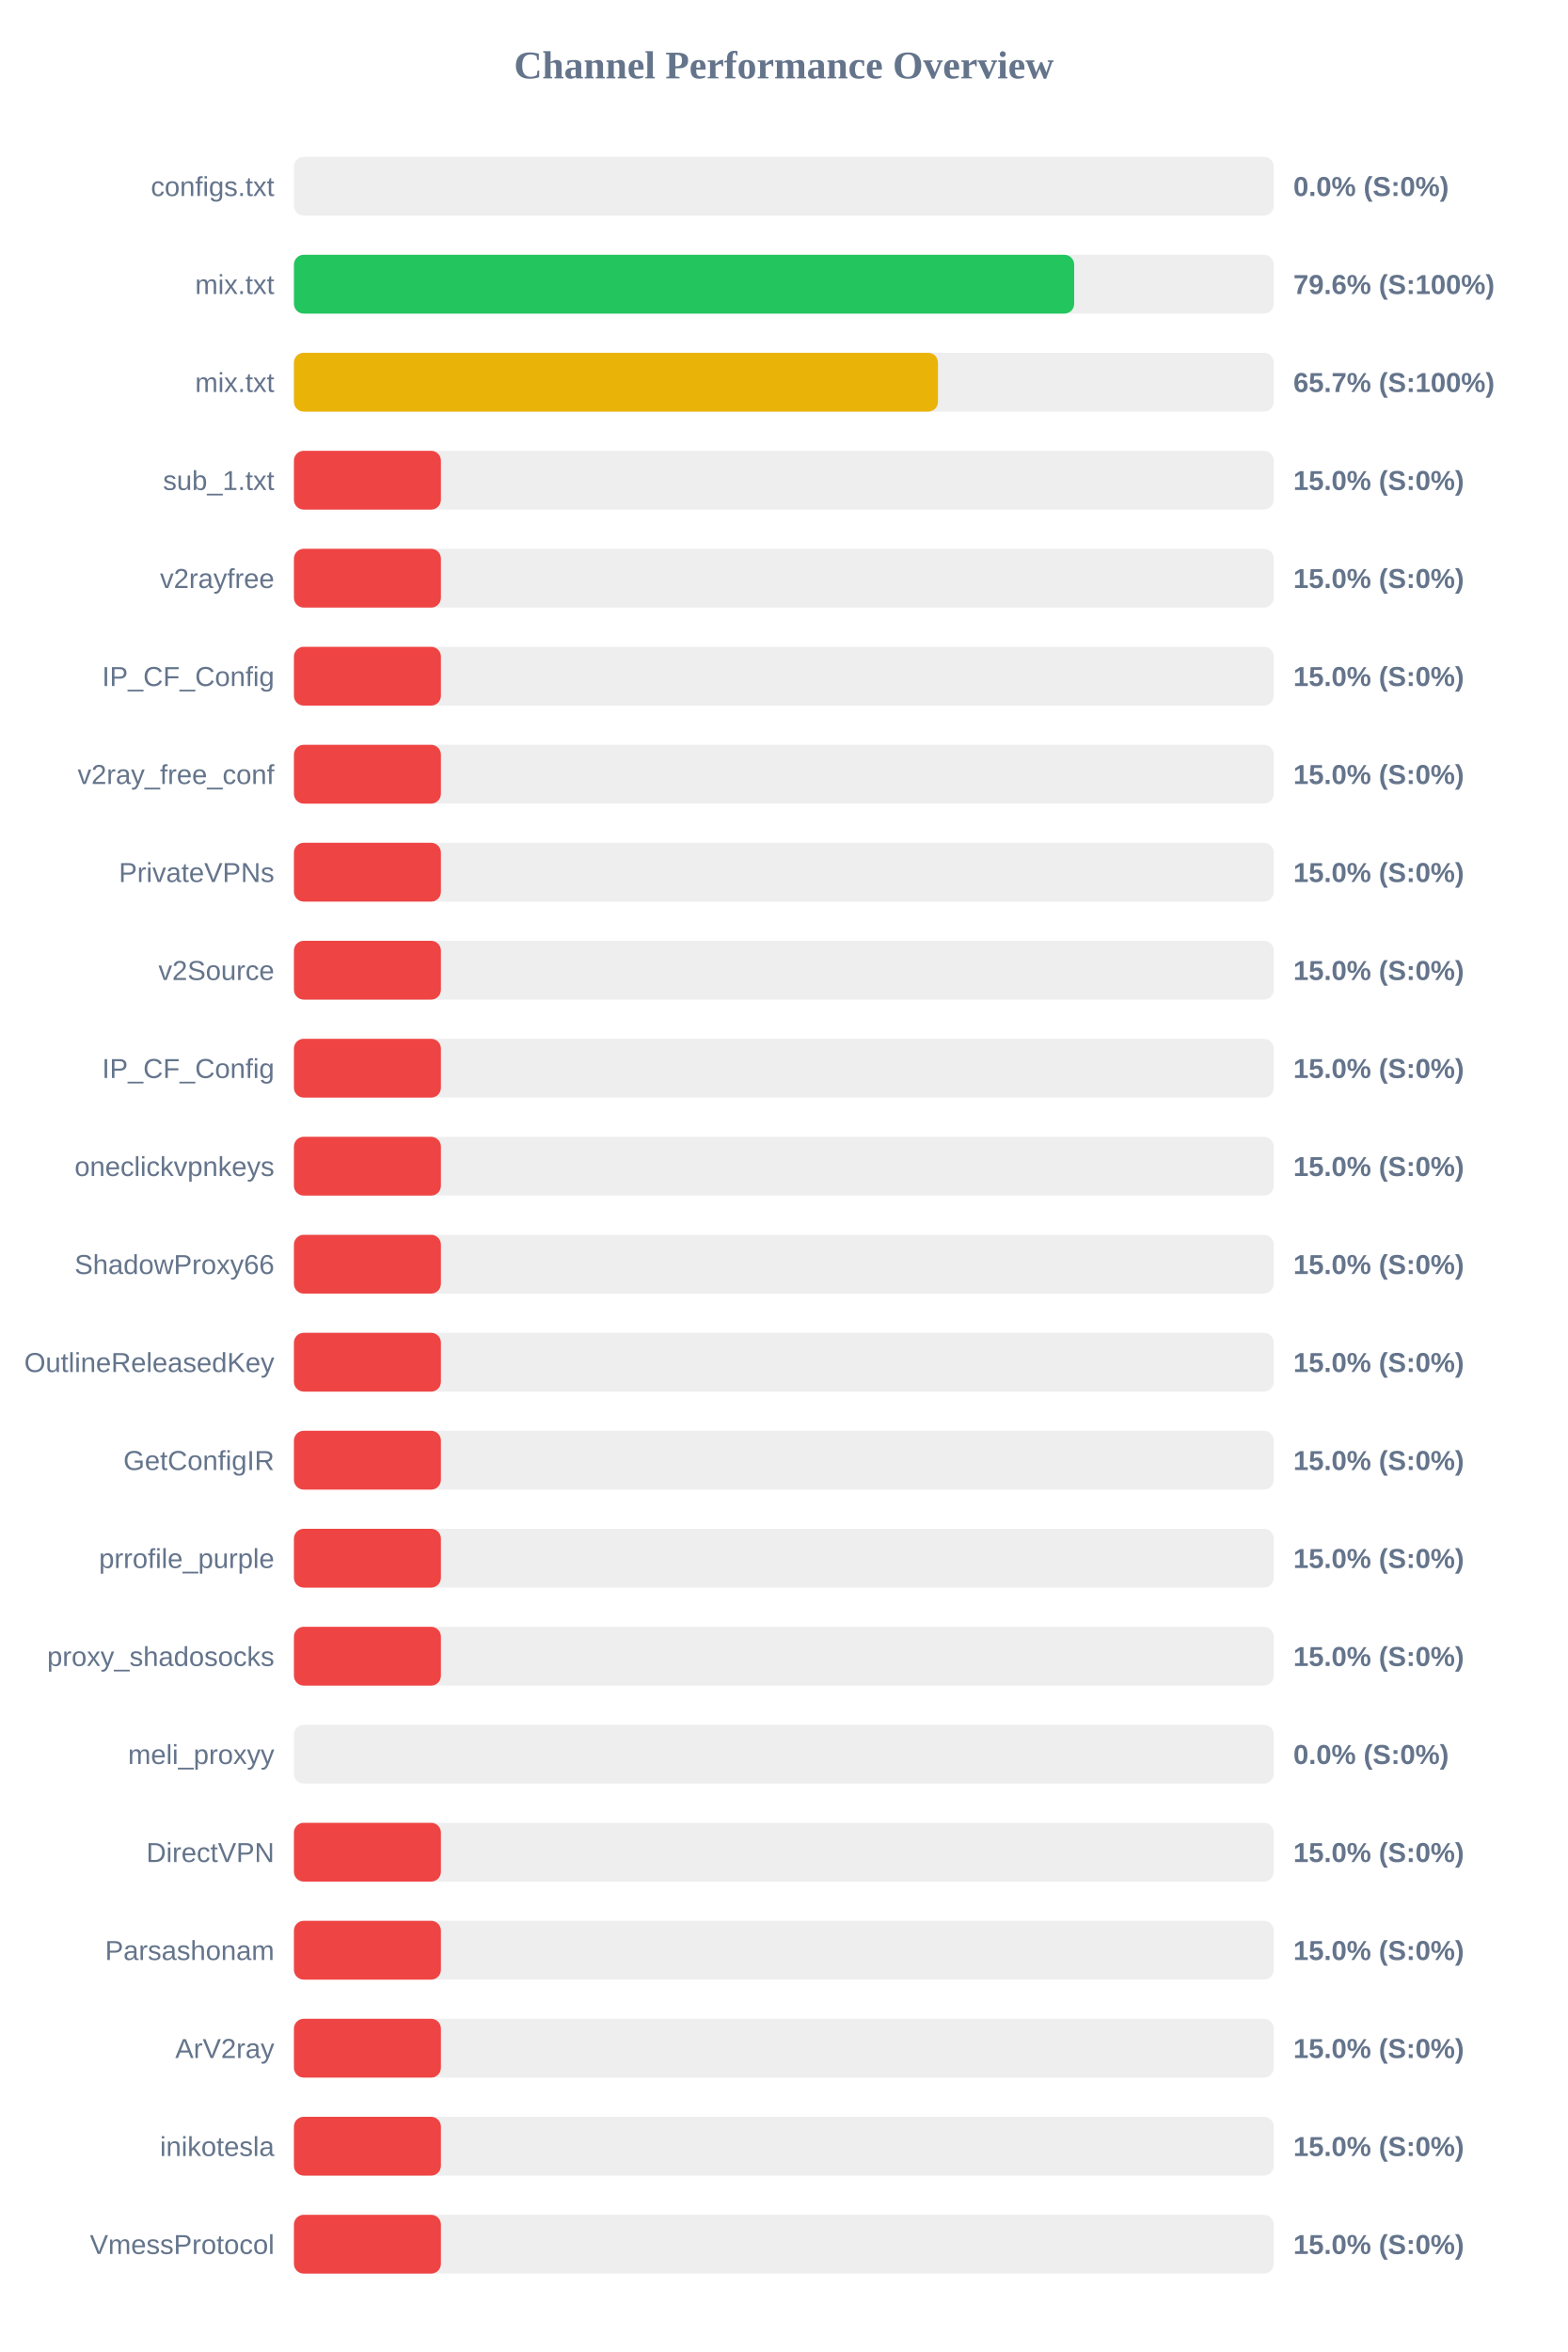
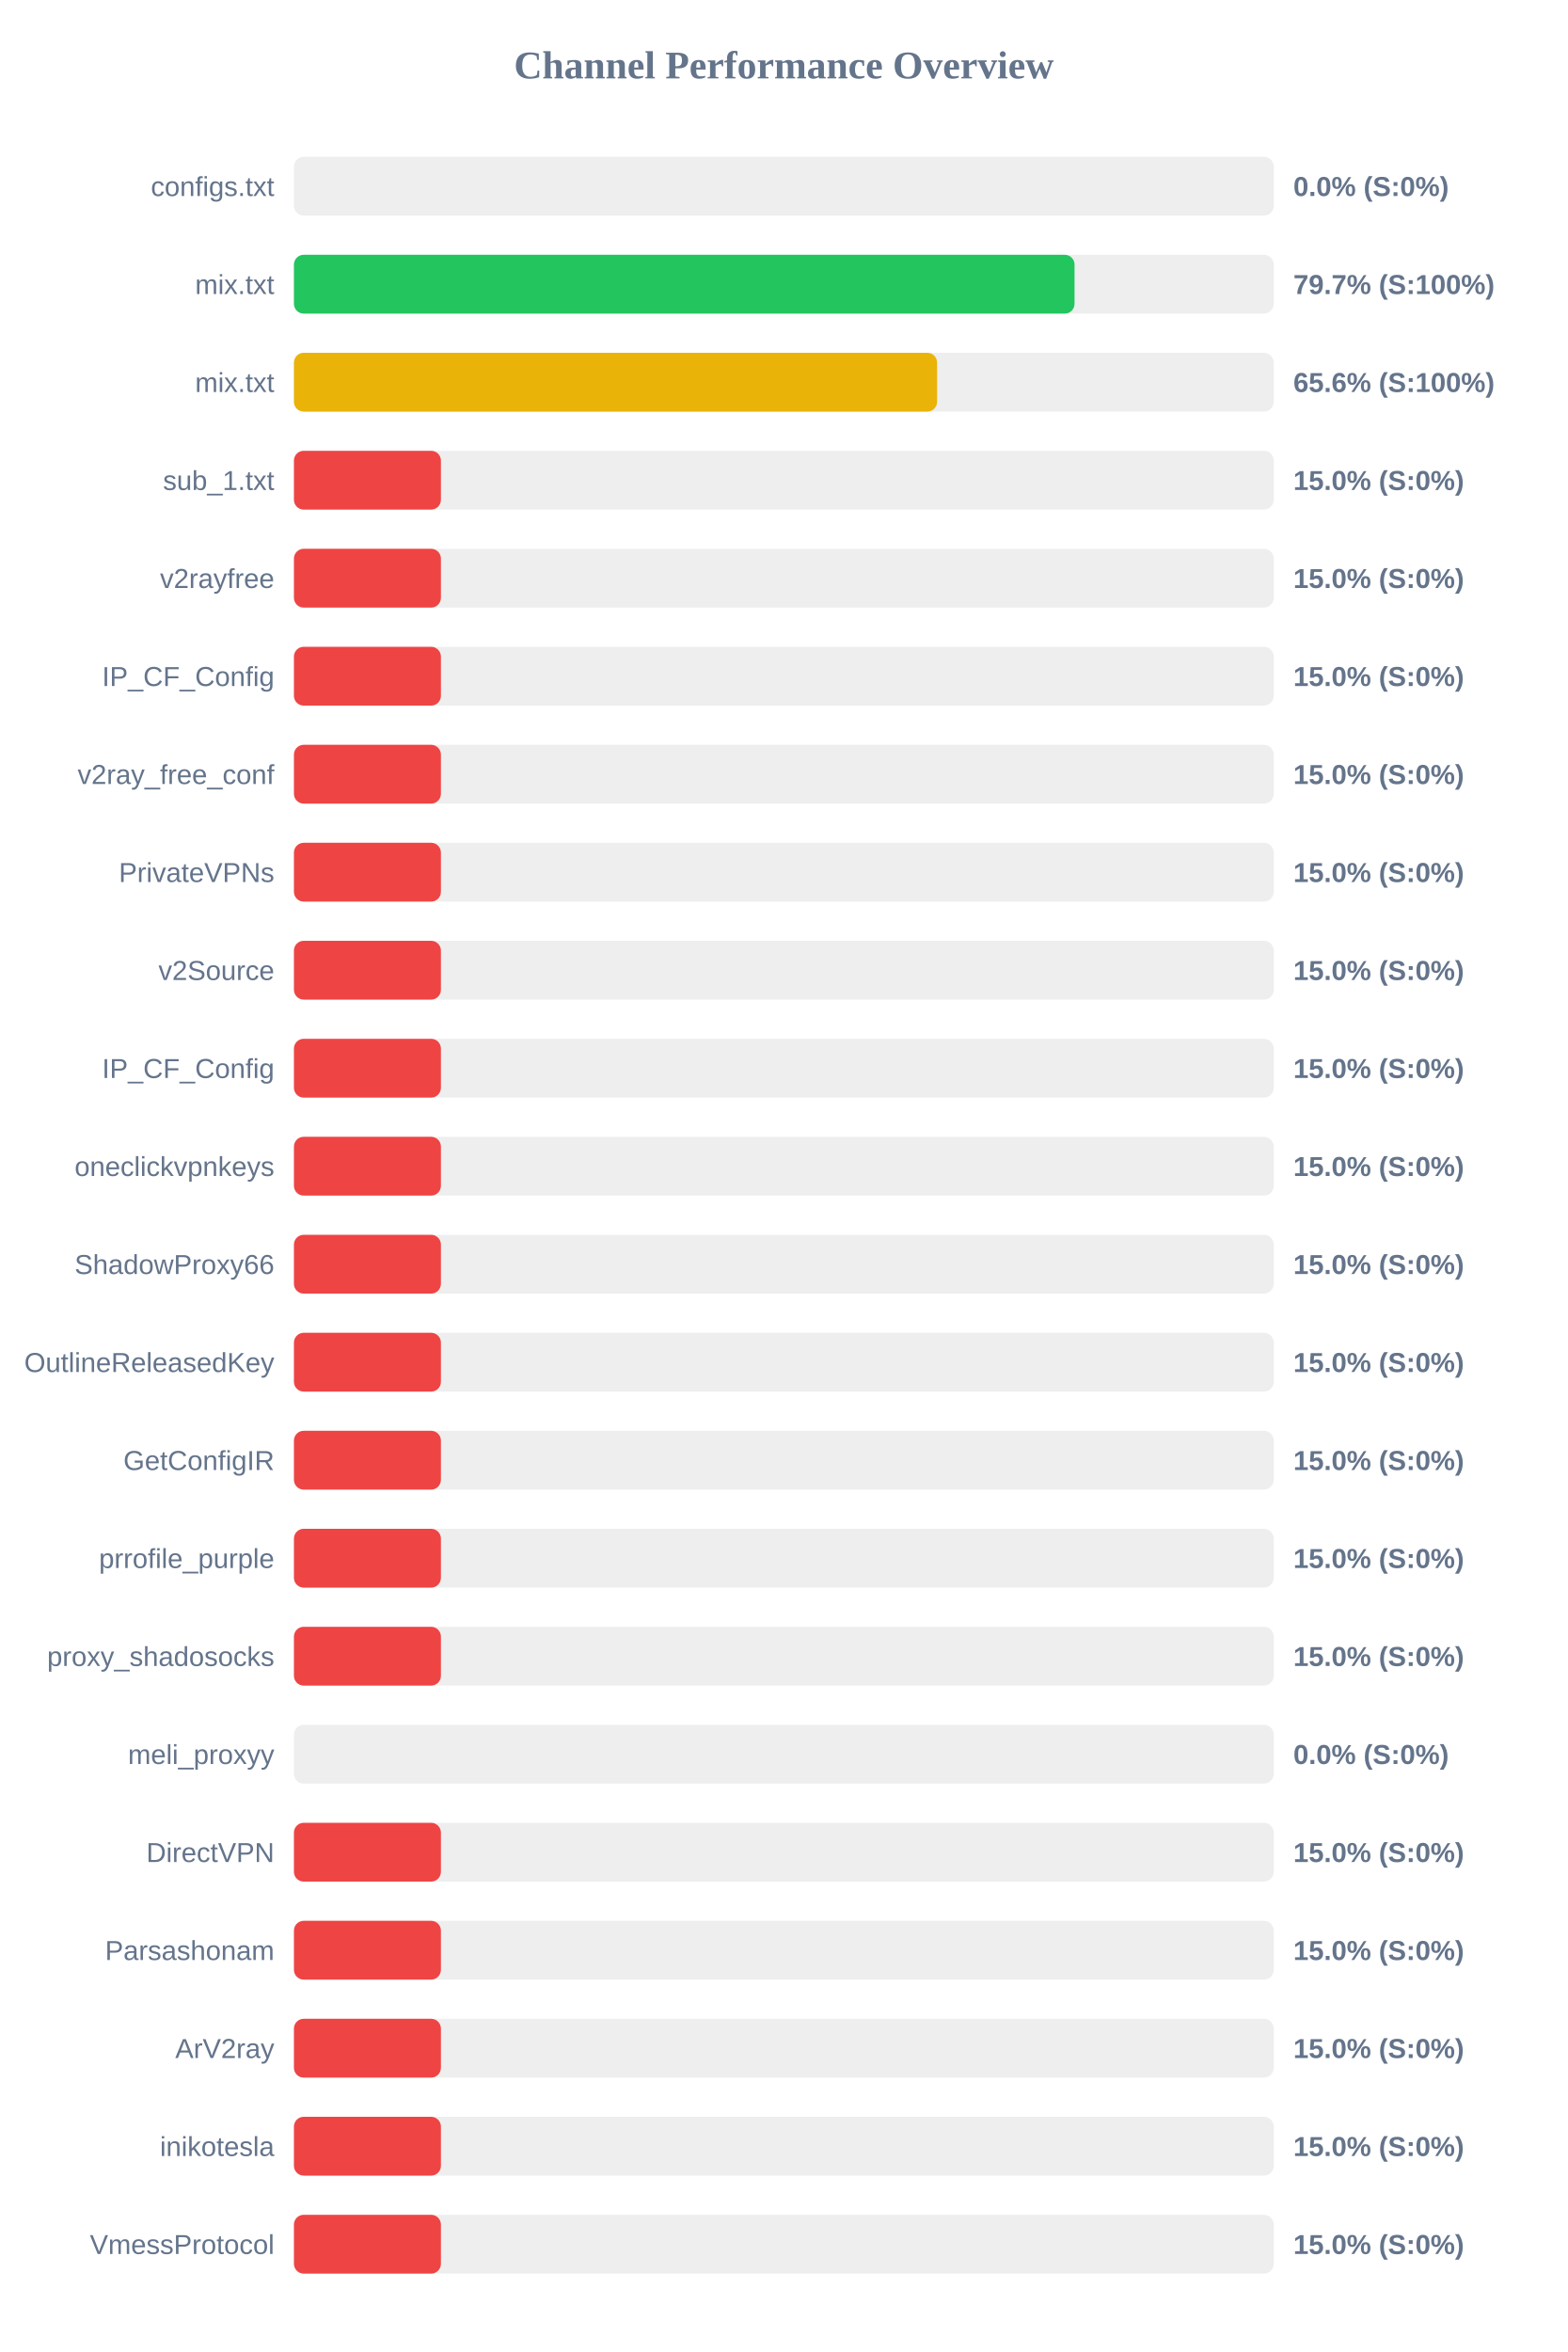
<svg xmlns="http://www.w3.org/2000/svg" width="800" height="1200" version="1.1">
  <style>
        .row { font: 14px Arial; fill: #64748b; }
        .score { font: bold 14px Arial; fill: #64748b; }
    </style>
  <text x="400" y="40" text-anchor="middle" font-size="20px" font-weight="bold" fill="#64748b">Channel Performance Overview</text>
  <rect x="150" y="80" width="500" height="30" fill="#eee" rx="5" />
  <rect x="150" y="80" width="0.0" height="30" fill="#ef4444" rx="5" />
  <text x="140" y="100" text-anchor="end" class="row">configs.txt</text>
  <text x="660" y="100" text-anchor="start" class="score">0.0% (S:0%)</text>
  <rect x="150" y="130" width="500" height="30" fill="#eee" rx="5" />
-   <rect x="150" y="130" width="398.15" height="30" fill="#22c55e" rx="5" />
+   <rect x="150" y="130" width="398.35" height="30" fill="#22c55e" rx="5" />
  <text x="140" y="150" text-anchor="end" class="row">mix.txt</text>
-   <text x="660" y="150" text-anchor="start" class="score">79.6% (S:100%)</text>
+   <text x="660" y="150" text-anchor="start" class="score">79.7% (S:100%)</text>
  <rect x="150" y="180" width="500" height="30" fill="#eee" rx="5" />
-   <rect x="150" y="180" width="328.65" height="30" fill="#eab308" rx="5" />
+   <rect x="150" y="180" width="328.2" height="30" fill="#eab308" rx="5" />
  <text x="140" y="200" text-anchor="end" class="row">mix.txt</text>
-   <text x="660" y="200" text-anchor="start" class="score">65.7% (S:100%)</text>
+   <text x="660" y="200" text-anchor="start" class="score">65.6% (S:100%)</text>
  <rect x="150" y="230" width="500" height="30" fill="#eee" rx="5" />
  <rect x="150" y="230" width="75.0" height="30" fill="#ef4444" rx="5" />
  <text x="140" y="250" text-anchor="end" class="row">sub_1.txt</text>
  <text x="660" y="250" text-anchor="start" class="score">15.0% (S:0%)</text>
  <rect x="150" y="280" width="500" height="30" fill="#eee" rx="5" />
  <rect x="150" y="280" width="75.0" height="30" fill="#ef4444" rx="5" />
  <text x="140" y="300" text-anchor="end" class="row">v2rayfree</text>
  <text x="660" y="300" text-anchor="start" class="score">15.0% (S:0%)</text>
  <rect x="150" y="330" width="500" height="30" fill="#eee" rx="5" />
  <rect x="150" y="330" width="75.0" height="30" fill="#ef4444" rx="5" />
  <text x="140" y="350" text-anchor="end" class="row">IP_CF_Config</text>
  <text x="660" y="350" text-anchor="start" class="score">15.0% (S:0%)</text>
  <rect x="150" y="380" width="500" height="30" fill="#eee" rx="5" />
  <rect x="150" y="380" width="75.0" height="30" fill="#ef4444" rx="5" />
  <text x="140" y="400" text-anchor="end" class="row">v2ray_free_conf</text>
  <text x="660" y="400" text-anchor="start" class="score">15.0% (S:0%)</text>
  <rect x="150" y="430" width="500" height="30" fill="#eee" rx="5" />
  <rect x="150" y="430" width="75.0" height="30" fill="#ef4444" rx="5" />
  <text x="140" y="450" text-anchor="end" class="row">PrivateVPNs</text>
  <text x="660" y="450" text-anchor="start" class="score">15.0% (S:0%)</text>
  <rect x="150" y="480" width="500" height="30" fill="#eee" rx="5" />
  <rect x="150" y="480" width="75.0" height="30" fill="#ef4444" rx="5" />
  <text x="140" y="500" text-anchor="end" class="row">v2Source</text>
  <text x="660" y="500" text-anchor="start" class="score">15.0% (S:0%)</text>
  <rect x="150" y="530" width="500" height="30" fill="#eee" rx="5" />
  <rect x="150" y="530" width="75.0" height="30" fill="#ef4444" rx="5" />
  <text x="140" y="550" text-anchor="end" class="row">IP_CF_Config</text>
  <text x="660" y="550" text-anchor="start" class="score">15.0% (S:0%)</text>
  <rect x="150" y="580" width="500" height="30" fill="#eee" rx="5" />
  <rect x="150" y="580" width="75.0" height="30" fill="#ef4444" rx="5" />
  <text x="140" y="600" text-anchor="end" class="row">oneclickvpnkeys</text>
  <text x="660" y="600" text-anchor="start" class="score">15.0% (S:0%)</text>
  <rect x="150" y="630" width="500" height="30" fill="#eee" rx="5" />
  <rect x="150" y="630" width="75.0" height="30" fill="#ef4444" rx="5" />
  <text x="140" y="650" text-anchor="end" class="row">ShadowProxy66</text>
  <text x="660" y="650" text-anchor="start" class="score">15.0% (S:0%)</text>
  <rect x="150" y="680" width="500" height="30" fill="#eee" rx="5" />
  <rect x="150" y="680" width="75.0" height="30" fill="#ef4444" rx="5" />
  <text x="140" y="700" text-anchor="end" class="row">OutlineReleasedKey</text>
  <text x="660" y="700" text-anchor="start" class="score">15.0% (S:0%)</text>
  <rect x="150" y="730" width="500" height="30" fill="#eee" rx="5" />
  <rect x="150" y="730" width="75.0" height="30" fill="#ef4444" rx="5" />
  <text x="140" y="750" text-anchor="end" class="row">GetConfigIR</text>
  <text x="660" y="750" text-anchor="start" class="score">15.0% (S:0%)</text>
  <rect x="150" y="780" width="500" height="30" fill="#eee" rx="5" />
  <rect x="150" y="780" width="75.0" height="30" fill="#ef4444" rx="5" />
  <text x="140" y="800" text-anchor="end" class="row">prrofile_purple</text>
  <text x="660" y="800" text-anchor="start" class="score">15.0% (S:0%)</text>
  <rect x="150" y="830" width="500" height="30" fill="#eee" rx="5" />
  <rect x="150" y="830" width="75.0" height="30" fill="#ef4444" rx="5" />
  <text x="140" y="850" text-anchor="end" class="row">proxy_shadosocks</text>
  <text x="660" y="850" text-anchor="start" class="score">15.0% (S:0%)</text>
  <rect x="150" y="880" width="500" height="30" fill="#eee" rx="5" />
  <rect x="150" y="880" width="0.0" height="30" fill="#ef4444" rx="5" />
  <text x="140" y="900" text-anchor="end" class="row">meli_proxyy</text>
  <text x="660" y="900" text-anchor="start" class="score">0.0% (S:0%)</text>
  <rect x="150" y="930" width="500" height="30" fill="#eee" rx="5" />
  <rect x="150" y="930" width="75.0" height="30" fill="#ef4444" rx="5" />
  <text x="140" y="950" text-anchor="end" class="row">DirectVPN</text>
  <text x="660" y="950" text-anchor="start" class="score">15.0% (S:0%)</text>
  <rect x="150" y="980" width="500" height="30" fill="#eee" rx="5" />
  <rect x="150" y="980" width="75.0" height="30" fill="#ef4444" rx="5" />
  <text x="140" y="1000" text-anchor="end" class="row">Parsashonam</text>
  <text x="660" y="1000" text-anchor="start" class="score">15.0% (S:0%)</text>
  <rect x="150" y="1030" width="500" height="30" fill="#eee" rx="5" />
  <rect x="150" y="1030" width="75.0" height="30" fill="#ef4444" rx="5" />
  <text x="140" y="1050" text-anchor="end" class="row">ArV2ray</text>
  <text x="660" y="1050" text-anchor="start" class="score">15.0% (S:0%)</text>
  <rect x="150" y="1080" width="500" height="30" fill="#eee" rx="5" />
  <rect x="150" y="1080" width="75.0" height="30" fill="#ef4444" rx="5" />
  <text x="140" y="1100" text-anchor="end" class="row">inikotesla</text>
  <text x="660" y="1100" text-anchor="start" class="score">15.0% (S:0%)</text>
  <rect x="150" y="1130" width="500" height="30" fill="#eee" rx="5" />
  <rect x="150" y="1130" width="75.0" height="30" fill="#ef4444" rx="5" />
  <text x="140" y="1150" text-anchor="end" class="row">VmessProtocol</text>
  <text x="660" y="1150" text-anchor="start" class="score">15.0% (S:0%)</text>
</svg>
